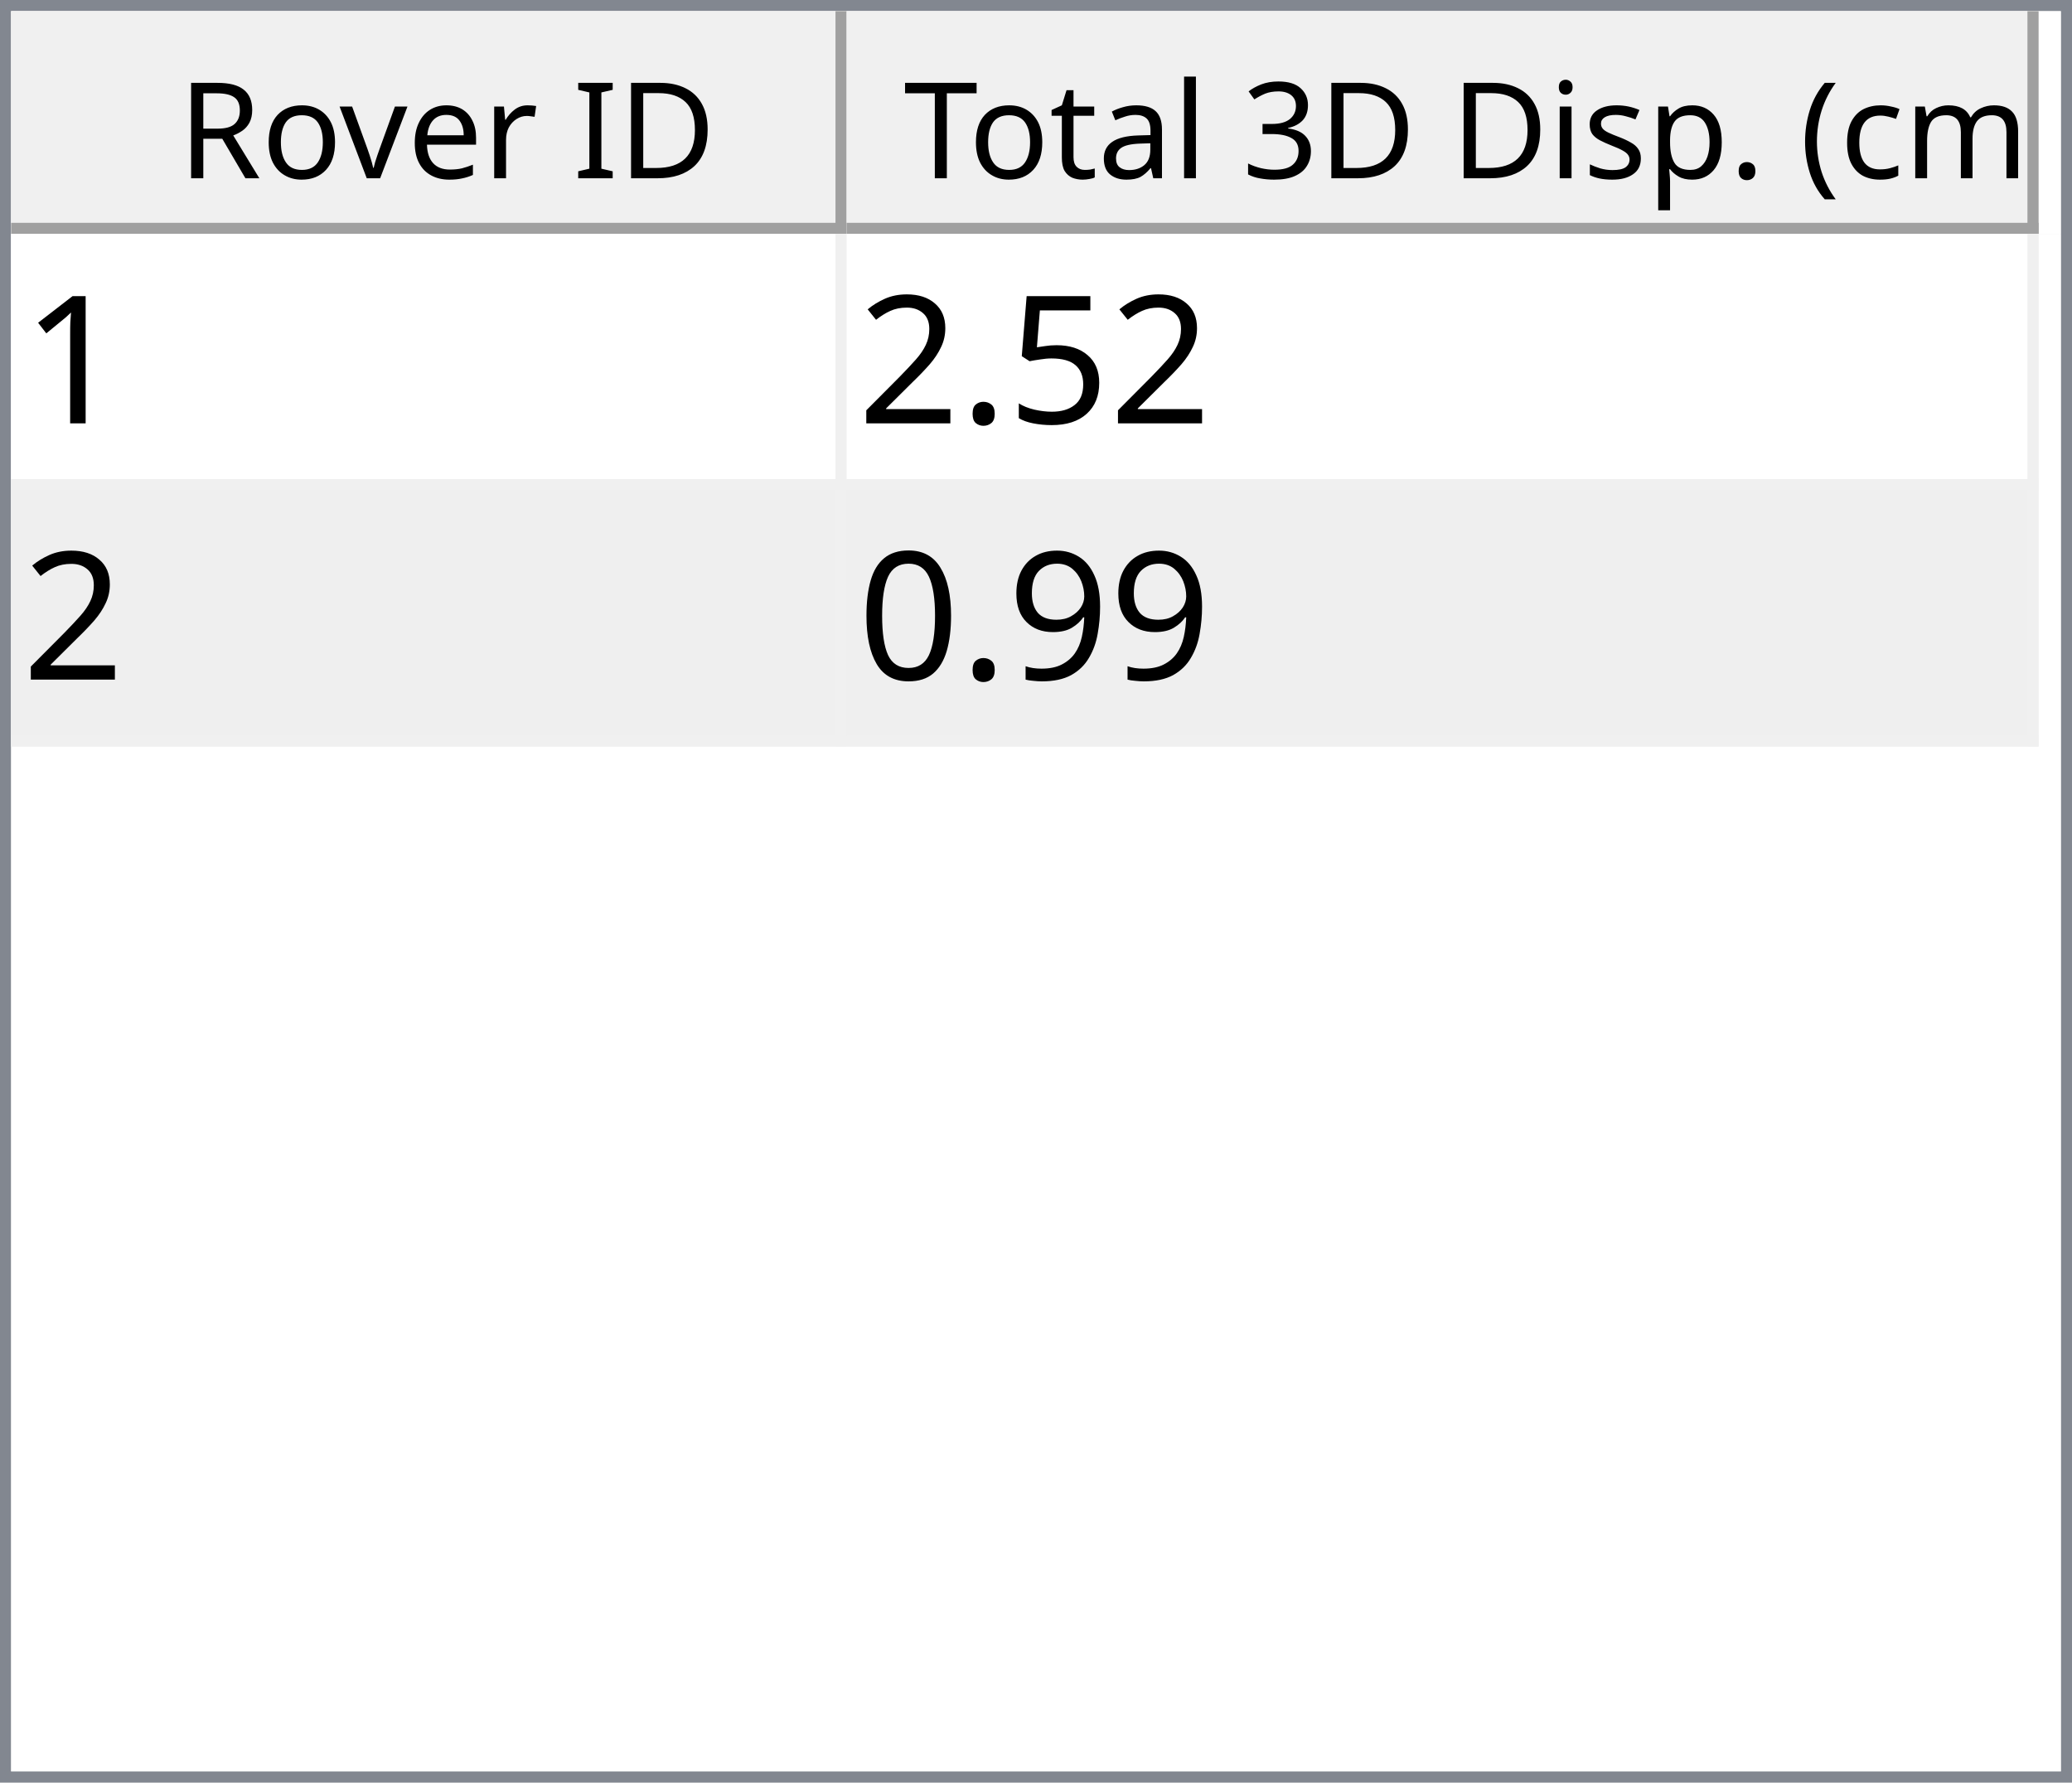
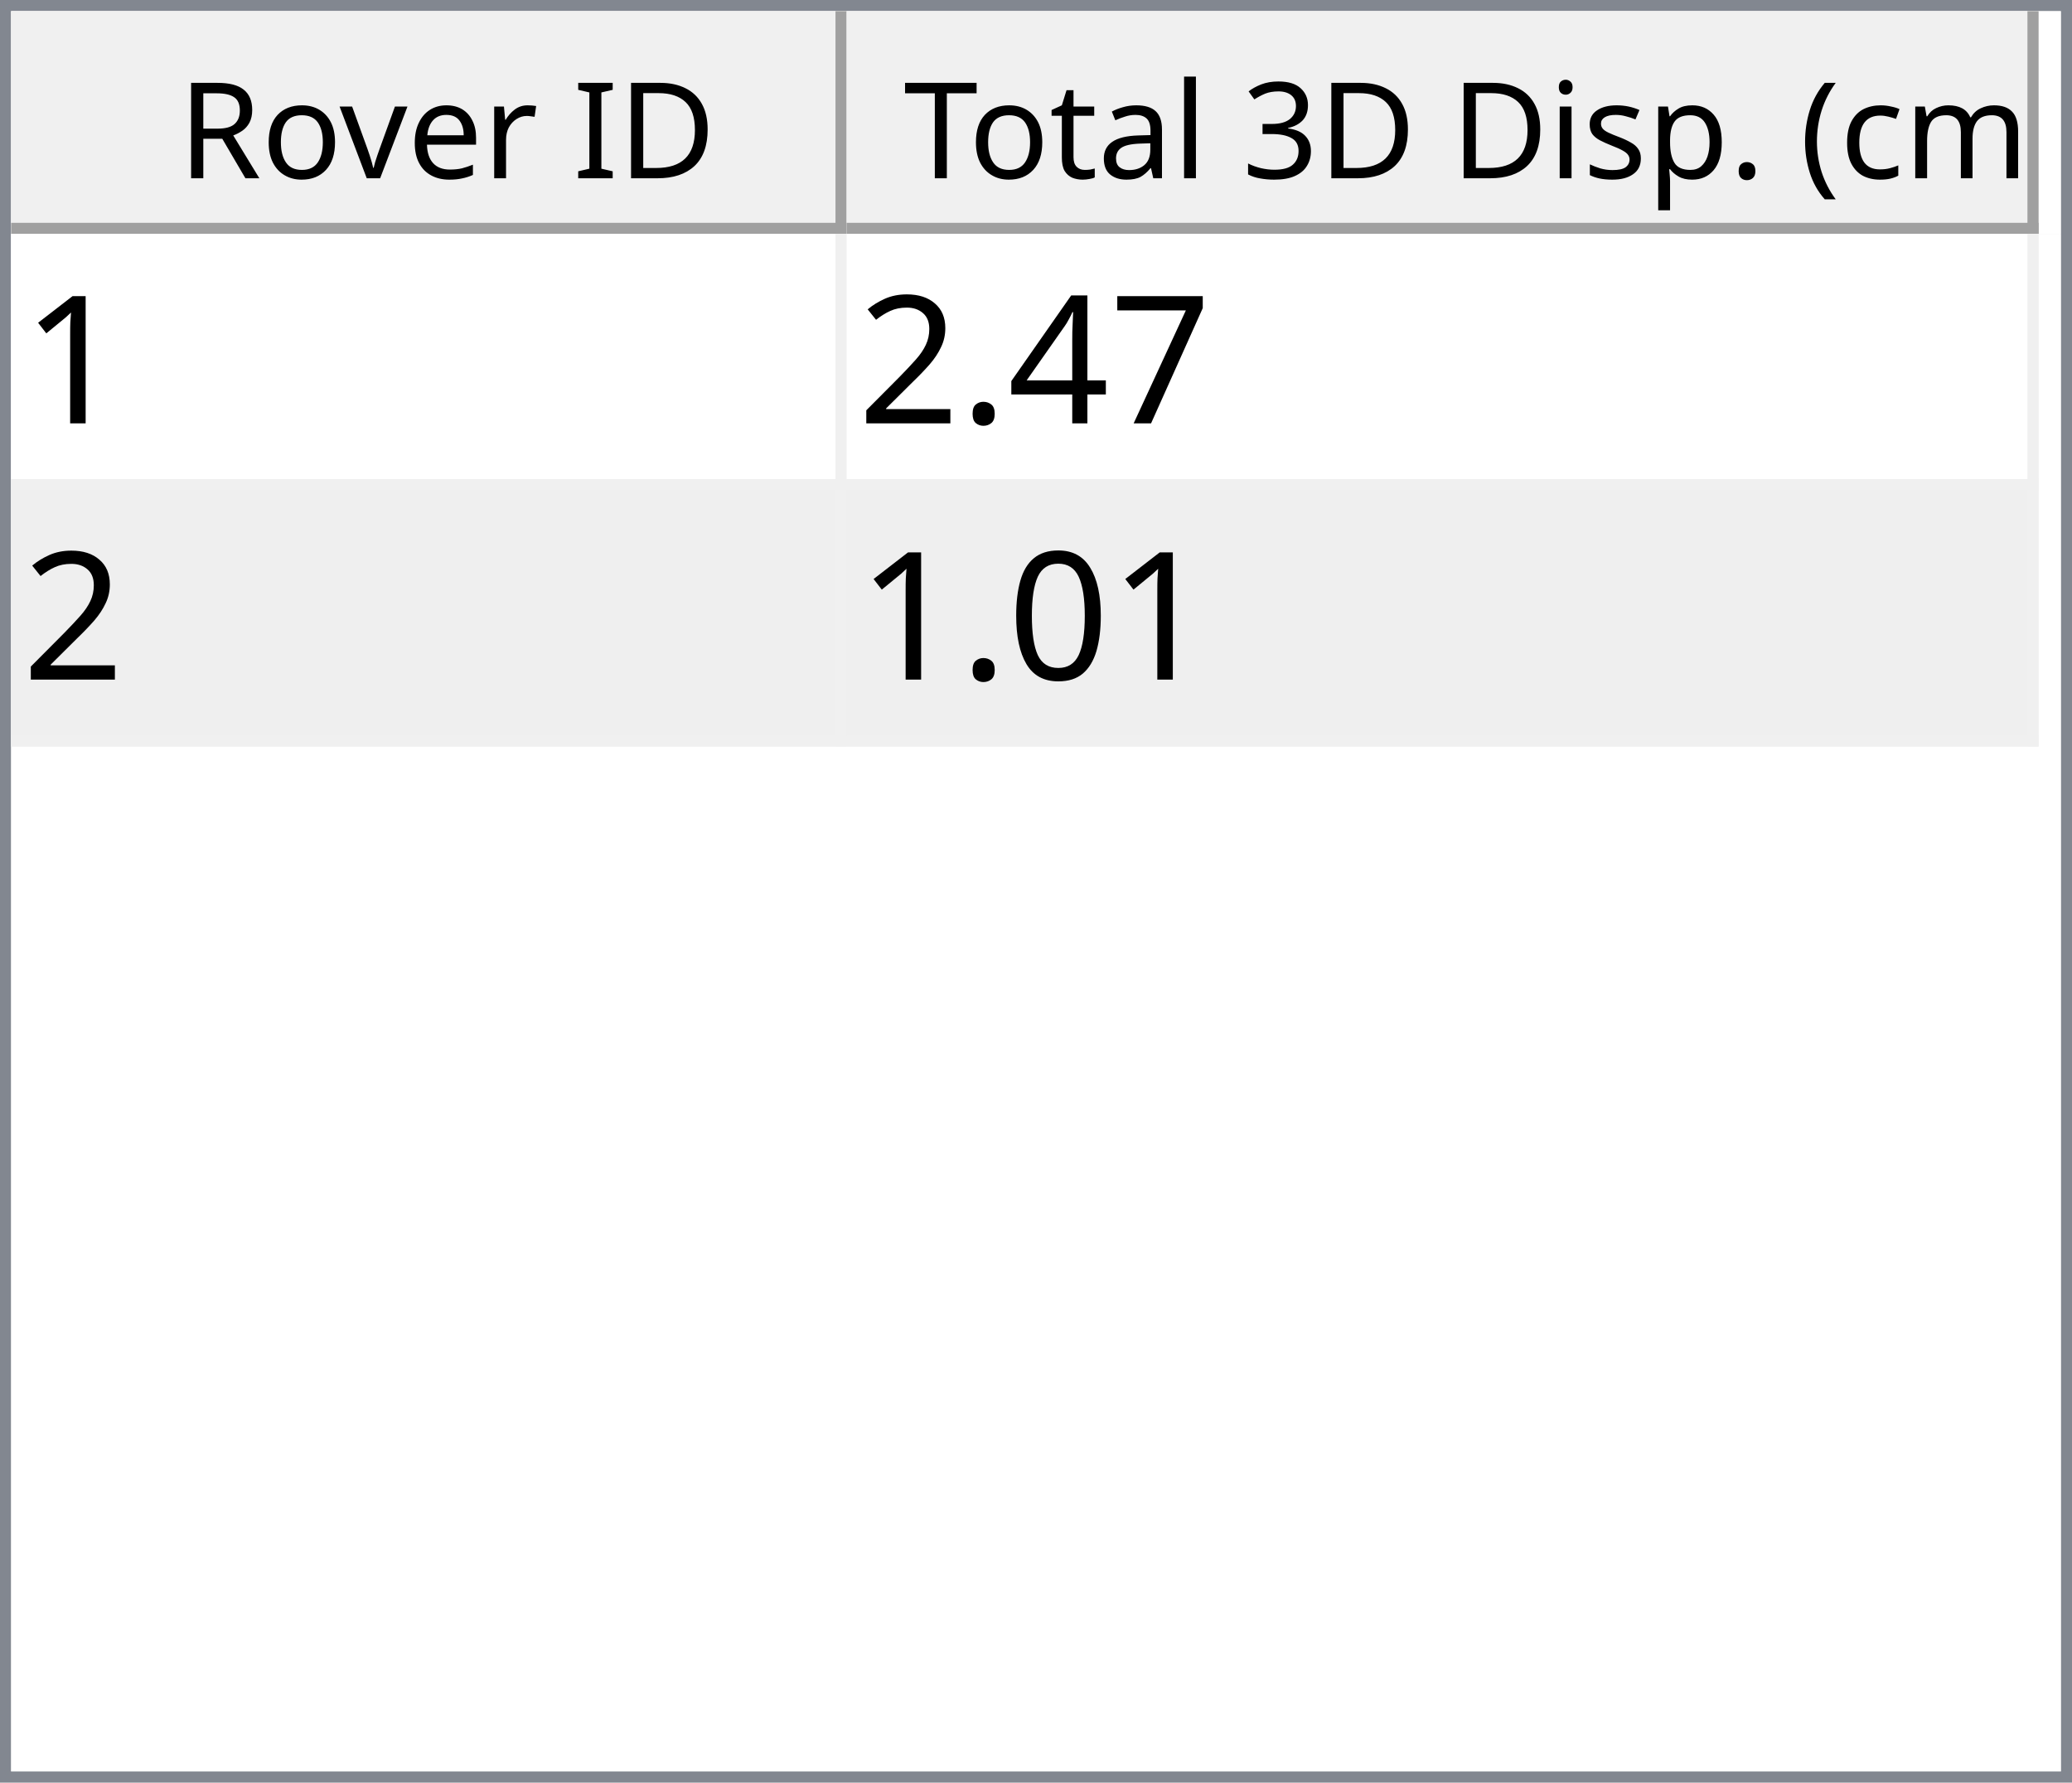
<svg xmlns="http://www.w3.org/2000/svg" style="fill-opacity:1; color-rendering:auto; color-interpolation:auto; text-rendering:auto; stroke:black; stroke-linecap:square; stroke-miterlimit:10; shape-rendering:auto; stroke-opacity:1; fill:black; stroke-dasharray:none; font-weight:normal; stroke-width:1; font-family:'Dialog'; font-style:normal; stroke-linejoin:miter; font-size:12px; stroke-dashoffset:0; image-rendering:auto;" width="186" height="160">
  <defs id="genericDefs" />
  <g>
    <defs id="defs1">
      <clipPath clipPathUnits="userSpaceOnUse" id="clipPath1">
        <path d="M0 0 L186 0 L186 160 L0 160 L0 0 Z" />
      </clipPath>
      <clipPath clipPathUnits="userSpaceOnUse" id="clipPath2">
        <path d="M0 0 L0 160 L186 160 L186 0 Z" />
      </clipPath>
      <clipPath clipPathUnits="userSpaceOnUse" id="clipPath3">
        <path d="M0 0 L0 20 L184 20 L184 0 Z" />
      </clipPath>
      <clipPath clipPathUnits="userSpaceOnUse" id="clipPath4">
        <path d="M0 0 L0 20 L75 20 L75 0 Z" />
      </clipPath>
      <clipPath clipPathUnits="userSpaceOnUse" id="clipPath5">
        <path d="M1 1 L1 19 L74 19 L74 1 Z" />
      </clipPath>
      <clipPath clipPathUnits="userSpaceOnUse" id="clipPath6">
        <path d="M0 0 L0 18 L73 18 L73 0 Z" />
      </clipPath>
      <clipPath clipPathUnits="userSpaceOnUse" id="clipPath7">
        <path d="M-0.5 -0.5 L-0.5 19.5 L74.5 19.5 L74.5 -0.5 Z" />
      </clipPath>
      <clipPath clipPathUnits="userSpaceOnUse" id="clipPath8">
        <path d="M0 0 L0 20 L107 20 L107 0 Z" />
      </clipPath>
      <clipPath clipPathUnits="userSpaceOnUse" id="clipPath9">
        <path d="M1 1 L1 19 L106 19 L106 1 Z" />
      </clipPath>
      <clipPath clipPathUnits="userSpaceOnUse" id="clipPath10">
        <path d="M0 0 L0 18 L105 18 L105 0 Z" />
      </clipPath>
      <clipPath clipPathUnits="userSpaceOnUse" id="clipPath11">
        <path d="M-0.5 -0.5 L-0.5 19.5 L106.5 19.5 L106.5 -0.5 Z" />
      </clipPath>
      <clipPath clipPathUnits="userSpaceOnUse" id="clipPath12">
        <path d="M0 0 L0 138 L184 138 L184 0 Z" />
      </clipPath>
      <clipPath clipPathUnits="userSpaceOnUse" id="clipPath13">
        <path d="M0 0 L0 46 L182 46 L182 0 Z" />
      </clipPath>
      <clipPath clipPathUnits="userSpaceOnUse" id="clipPath14">
        <path d="M-0.5 -0.5 L-0.5 45.5 L181.5 45.5 L181.5 -0.5 Z" />
      </clipPath>
      <clipPath clipPathUnits="userSpaceOnUse" id="clipPath15">
        <path d="M0 0 L0 22 L74 22 L74 0 Z" />
      </clipPath>
      <clipPath clipPathUnits="userSpaceOnUse" id="clipPath16">
        <path d="M0 0 L0 22 L106 22 L106 0 Z" />
      </clipPath>
      <font horiz-adv-x="64.551" id="font1">
        <font-face ascent="107.91" descent="25.098" units-per-em="100" style="font-style:normal; font-family:Segoe UI; font-weight:normal;" />
        <missing-glyph horiz-adv-x="64.551" d="M8.109 0 L8.109 68.266 L56.453 68.266 L56.453 0 L8.109 0 ZM15.328 7.234 L49.219 7.234 L49.219 61.031 L15.328 61.031 L15.328 7.234 Z" />
        <glyph unicode="D" horiz-adv-x="70.117" d="M9.188 0 L9.188 70.016 L28.516 70.016 Q65.531 70.016 65.531 35.891 Q65.531 19.672 55.25 9.836 Q44.969 0 27.734 0 L9.188 0 ZM17.391 62.594 L17.391 7.422 L27.828 7.422 Q41.609 7.422 49.273 14.797 Q56.938 22.172 56.938 35.688 Q56.938 62.594 28.328 62.594 L17.391 62.594 Z" />
        <glyph unicode="I" horiz-adv-x="26.611" d="M17.391 0 L9.188 0 L9.188 70.016 L17.391 70.016 L17.391 0 Z" />
        <glyph unicode=" " horiz-adv-x="27.393" d="" />
        <glyph unicode="r" horiz-adv-x="34.766" d="M34.188 41.891 Q32.078 43.5 28.125 43.5 Q23 43.5 19.555 38.672 Q16.109 33.844 16.109 25.484 L16.109 0 L8.109 0 L8.109 50 L16.109 50 L16.109 39.703 L16.312 39.703 Q18.016 44.969 21.531 47.922 Q25.047 50.875 29.391 50.875 Q32.516 50.875 34.188 50.203 L34.188 41.891 Z" />
        <glyph unicode="e" horiz-adv-x="52.295" d="M48.297 23 L12.984 23 Q13.188 14.656 17.484 10.109 Q21.781 5.562 29.297 5.562 Q37.75 5.562 44.828 11.141 L44.828 3.609 Q38.234 -1.172 27.391 -1.172 Q16.797 -1.172 10.742 5.641 Q4.688 12.453 4.688 24.812 Q4.688 36.469 11.305 43.82 Q17.922 51.172 27.734 51.172 Q37.547 51.172 42.922 44.828 Q48.297 38.484 48.297 27.203 L48.297 23 ZM40.094 29.781 Q40.047 36.719 36.75 40.578 Q33.453 44.438 27.594 44.438 Q21.922 44.438 17.969 40.383 Q14.016 36.328 13.094 29.781 L40.094 29.781 Z" />
        <glyph unicode="v" horiz-adv-x="47.9" d="M47.406 50 L27.484 0 L19.625 0 L0.688 50 L9.469 50 L22.172 13.672 Q23.578 9.672 23.922 6.688 L24.125 6.688 Q24.609 10.453 25.688 13.484 L38.969 50 L47.406 50 Z" />
        <glyph unicode="o" horiz-adv-x="58.594" d="M29 -1.172 Q17.922 -1.172 11.305 5.836 Q4.688 12.844 4.688 24.422 Q4.688 37.016 11.57 44.094 Q18.453 51.172 30.172 51.172 Q41.359 51.172 47.633 44.289 Q53.906 37.406 53.906 25.203 Q53.906 13.234 47.141 6.031 Q40.375 -1.172 29 -1.172 ZM29.594 44.438 Q21.875 44.438 17.383 39.188 Q12.891 33.938 12.891 24.703 Q12.891 15.828 17.43 10.695 Q21.969 5.562 29.594 5.562 Q37.359 5.562 41.531 10.594 Q45.703 15.625 45.703 24.906 Q45.703 34.281 41.531 39.359 Q37.359 44.438 29.594 44.438 Z" />
        <glyph unicode="R" horiz-adv-x="59.814" d="M59.375 0 L49.609 0 L37.891 19.625 Q36.281 22.359 34.766 24.289 Q33.25 26.219 31.664 27.438 Q30.078 28.656 28.25 29.219 Q26.422 29.781 24.125 29.781 L17.391 29.781 L17.391 0 L9.188 0 L9.188 70.016 L30.078 70.016 Q34.672 70.016 38.555 68.867 Q42.438 67.719 45.289 65.375 Q48.141 63.031 49.758 59.547 Q51.375 56.062 51.375 51.375 Q51.375 47.703 50.273 44.656 Q49.172 41.609 47.148 39.211 Q45.125 36.812 42.266 35.133 Q39.406 33.453 35.844 32.516 L35.844 32.328 Q37.594 31.547 38.891 30.547 Q40.188 29.547 41.359 28.18 Q42.531 26.812 43.68 25.078 Q44.828 23.344 46.234 21.047 L59.375 0 ZM17.391 62.594 L17.391 37.203 L28.516 37.203 Q31.594 37.203 34.203 38.133 Q36.812 39.062 38.719 40.797 Q40.625 42.531 41.703 45.047 Q42.781 47.562 42.781 50.688 Q42.781 56.297 39.141 59.445 Q35.5 62.594 28.609 62.594 L17.391 62.594 Z" />
        <glyph unicode=")" horiz-adv-x="30.176" d="M8.297 -15.922 L1.172 -15.922 Q16.406 2.344 16.406 26.812 Q16.406 51.469 1.078 70.016 L8.297 70.016 Q23.531 52.156 23.531 26.703 Q23.531 1.375 8.297 -15.922 Z" />
        <glyph unicode="m" horiz-adv-x="86.133" d="M79.109 0 L71.094 0 L71.094 28.719 Q71.094 37.016 68.531 40.727 Q65.969 44.438 59.906 44.438 Q54.781 44.438 51.195 39.75 Q47.609 35.062 47.609 28.516 L47.609 0 L39.594 0 L39.594 29.688 Q39.594 44.438 28.219 44.438 Q22.953 44.438 19.531 40.016 Q16.109 35.594 16.109 28.516 L16.109 0 L8.109 0 L8.109 50 L16.109 50 L16.109 42.094 L16.312 42.094 Q21.625 51.172 31.844 51.172 Q36.969 51.172 40.773 48.312 Q44.578 45.453 46 40.828 Q51.562 51.172 62.594 51.172 Q79.109 51.172 79.109 30.812 L79.109 0 Z" />
        <glyph unicode="c" horiz-adv-x="46.191" d="M42.188 2.297 Q36.422 -1.172 28.516 -1.172 Q17.828 -1.172 11.258 5.789 Q4.688 12.75 4.688 23.828 Q4.688 36.188 11.766 43.68 Q18.844 51.172 30.672 51.172 Q37.25 51.172 42.281 48.734 L42.281 40.531 Q36.719 44.438 30.375 44.438 Q22.703 44.438 17.797 38.945 Q12.891 33.453 12.891 24.516 Q12.891 15.719 17.508 10.641 Q22.125 5.562 29.891 5.562 Q36.422 5.562 42.188 9.906 L42.188 2.297 Z" />
        <glyph unicode="(" horiz-adv-x="30.176" d="M29.109 -15.922 L21.969 -15.922 Q6.844 1.375 6.844 26.703 Q6.844 52.156 21.969 70.016 L29.203 70.016 Q13.875 51.469 13.875 26.812 Q13.875 2.344 29.109 -15.922 Z" />
        <glyph unicode="." horiz-adv-x="21.68" d="M10.891 -1.078 Q8.641 -1.078 7.055 0.539 Q5.469 2.156 5.469 4.391 Q5.469 6.641 7.055 8.273 Q8.641 9.906 10.891 9.906 Q13.188 9.906 14.797 8.273 Q16.406 6.641 16.406 4.391 Q16.406 2.156 14.797 0.539 Q13.188 -1.078 10.891 -1.078 Z" />
        <glyph unicode="p" horiz-adv-x="58.789" d="M16.312 7.234 L16.109 7.234 L16.109 -23 L8.109 -23 L8.109 50 L16.109 50 L16.109 41.219 L16.312 41.219 Q22.219 51.172 33.594 51.172 Q43.266 51.172 48.688 44.461 Q54.109 37.75 54.109 26.469 Q54.109 13.922 48 6.375 Q41.891 -1.172 31.297 -1.172 Q21.578 -1.172 16.312 7.234 ZM16.109 27.391 L16.109 20.406 Q16.109 14.203 20.141 9.883 Q24.172 5.562 30.375 5.562 Q37.641 5.562 41.773 11.133 Q45.906 16.703 45.906 26.609 Q45.906 34.969 42.047 39.703 Q38.188 44.438 31.594 44.438 Q24.609 44.438 20.359 39.578 Q16.109 34.719 16.109 27.391 Z" />
        <glyph unicode="s" horiz-adv-x="42.432" d="M5.078 1.812 L5.078 10.406 Q11.625 5.562 19.484 5.562 Q30.031 5.562 30.031 12.594 Q30.031 14.594 29.125 15.992 Q28.219 17.391 26.68 18.461 Q25.141 19.531 23.07 20.383 Q21 21.234 18.609 22.172 Q15.281 23.484 12.766 24.828 Q10.25 26.172 8.57 27.859 Q6.891 29.547 6.031 31.695 Q5.172 33.844 5.172 36.719 Q5.172 40.234 6.789 42.945 Q8.406 45.656 11.086 47.484 Q13.766 49.312 17.211 50.242 Q20.656 51.172 24.312 51.172 Q30.812 51.172 35.938 48.922 L35.938 40.828 Q30.422 44.438 23.25 44.438 Q21 44.438 19.195 43.922 Q17.391 43.406 16.094 42.477 Q14.797 41.547 14.086 40.258 Q13.375 38.969 13.375 37.406 Q13.375 35.453 14.086 34.133 Q14.797 32.812 16.164 31.789 Q17.531 30.766 19.484 29.938 Q21.438 29.109 23.922 28.125 Q27.25 26.859 29.883 25.516 Q32.516 24.172 34.375 22.484 Q36.234 20.797 37.234 18.602 Q38.234 16.406 38.234 13.375 Q38.234 9.672 36.602 6.938 Q34.969 4.203 32.234 2.398 Q29.5 0.594 25.93 -0.289 Q22.359 -1.172 18.453 -1.172 Q10.75 -1.172 5.078 1.812 Z" />
        <glyph unicode="i" horiz-adv-x="24.219" d="M12.203 62.703 Q10.062 62.703 8.547 64.164 Q7.031 65.625 7.031 67.875 Q7.031 70.125 8.547 71.609 Q10.062 73.094 12.203 73.094 Q14.406 73.094 15.945 71.609 Q17.484 70.125 17.484 67.875 Q17.484 65.719 15.945 64.211 Q14.406 62.703 12.203 62.703 ZM16.109 0 L8.109 0 L8.109 50 L16.109 50 L16.109 0 Z" />
        <glyph unicode="3" horiz-adv-x="53.906" d="M46.531 19.828 Q46.531 15.094 44.75 11.211 Q42.969 7.328 39.719 4.57 Q36.469 1.812 31.93 0.297 Q27.391 -1.219 21.922 -1.219 Q11.922 -1.219 6 2.594 L6 11.188 Q13.094 5.609 22.219 5.609 Q25.875 5.609 28.828 6.539 Q31.781 7.469 33.906 9.227 Q36.031 10.984 37.18 13.477 Q38.328 15.969 38.328 19.094 Q38.328 32.812 18.797 32.812 L12.984 32.812 L12.984 39.594 L18.5 39.594 Q35.797 39.594 35.797 52.484 Q35.797 64.406 22.609 64.406 Q15.188 64.406 8.688 59.422 L8.688 67.188 Q15.375 71.188 24.609 71.188 Q29 71.188 32.57 69.969 Q36.141 68.75 38.68 66.555 Q41.219 64.359 42.609 61.281 Q44 58.203 44 54.5 Q44 40.672 30.031 36.719 L30.031 36.531 Q33.594 36.141 36.625 34.797 Q39.656 33.453 41.852 31.305 Q44.047 29.156 45.289 26.25 Q46.531 23.344 46.531 19.828 Z" />
        <glyph unicode="l" horiz-adv-x="24.219" d="M16.109 0 L8.109 0 L8.109 74.031 L16.109 74.031 L16.109 0 Z" />
        <glyph unicode="a" horiz-adv-x="50.879" d="M43.891 0 L35.891 0 L35.891 7.812 L35.688 7.812 Q30.469 -1.172 20.312 -1.172 Q12.844 -1.172 8.617 2.781 Q4.391 6.734 4.391 13.281 Q4.391 27.297 20.906 29.594 L35.891 31.688 Q35.891 44.438 25.594 44.438 Q16.547 44.438 9.281 38.281 L9.281 46.484 Q16.656 51.172 26.266 51.172 Q43.891 51.172 43.891 32.516 L43.891 0 ZM35.891 25.297 L23.828 23.641 Q18.266 22.859 15.43 20.875 Q12.594 18.891 12.594 13.875 Q12.594 10.203 15.211 7.883 Q17.828 5.562 22.172 5.562 Q28.125 5.562 32.008 9.742 Q35.891 13.922 35.891 20.312 L35.891 25.297 Z" />
        <glyph unicode="t" horiz-adv-x="33.887" d="M31.297 0.484 Q28.469 -1.078 23.828 -1.078 Q10.688 -1.078 10.688 13.578 L10.688 43.172 L2.094 43.172 L2.094 50 L10.688 50 L10.688 62.203 L18.703 64.797 L18.703 50 L31.297 50 L31.297 43.172 L18.703 43.172 L18.703 14.984 Q18.703 9.969 20.414 7.82 Q22.125 5.672 26.078 5.672 Q29.109 5.672 31.297 7.328 L31.297 0.484 Z" />
        <glyph unicode="T" horiz-adv-x="52.393" d="M50.594 62.594 L30.375 62.594 L30.375 0 L22.172 0 L22.172 62.594 L2 62.594 L2 70.016 L50.594 70.016 L50.594 62.594 Z" />
      </font>
      <font horiz-adv-x="75.0" id="font2">
        <font-face ascent="100.537" descent="21.973" units-per-em="100" style="font-style:normal; font-family:sans-serif; font-weight:normal;" />
        <missing-glyph horiz-adv-x="75.0" d="M12.5 0 L12.5 62.5 L62.5 62.5 L62.5 0 L12.5 0 ZM14.062 1.562 L60.938 1.562 L60.938 60.938 L14.062 60.938 L14.062 1.562 Z" />
        <glyph unicode="1" horiz-adv-x="55.615" d="M37.25 0 L28.469 0 L28.469 56 Q25.297 52.984 20.141 49.953 Q14.984 46.922 10.891 45.406 L10.891 53.906 Q18.266 57.375 23.781 62.305 Q29.297 67.234 31.594 71.875 L37.25 71.875 L37.25 0 Z" />
-         <glyph unicode="5" horiz-adv-x="55.615" d="M4.156 18.75 L13.375 19.531 Q14.406 12.797 18.141 9.398 Q21.875 6 27.156 6 Q33.5 6 37.891 10.789 Q42.281 15.578 42.281 23.484 Q42.281 31 38.062 35.352 Q33.844 39.703 27 39.703 Q22.75 39.703 19.336 37.773 Q15.922 35.844 13.969 32.766 L5.719 33.844 L12.641 70.609 L48.25 70.609 L48.25 62.203 L19.672 62.203 L15.828 42.969 Q22.266 47.469 29.344 47.469 Q38.719 47.469 45.164 40.969 Q51.609 34.469 51.609 24.266 Q51.609 14.547 45.953 7.469 Q39.062 -1.219 27.156 -1.219 Q17.391 -1.219 11.211 4.25 Q5.031 9.719 4.156 18.75 Z" />
+         <glyph unicode="7" horiz-adv-x="55.615" d="M4.734 62.203 L4.734 70.656 L51.078 70.656 L51.078 63.812 Q44.234 56.547 37.523 44.484 Q30.812 32.422 27.156 19.672 Q24.516 10.688 23.781 0 L14.75 0 Q14.891 8.453 18.062 20.414 Q21.234 32.375 27.172 43.484 Q33.109 54.594 39.797 62.203 L4.734 62.203 Z" />
+         <glyph unicode="4" horiz-adv-x="55.615" d="M32.328 0 L32.328 17.141 L1.266 17.141 L1.266 25.203 L33.938 71.578 L41.109 71.578 L41.109 25.203 L50.781 25.203 L50.781 17.141 L41.109 17.141 L41.109 0 L32.328 0 ZM32.328 25.203 L32.328 57.469 L9.906 25.203 L32.328 25.203 Z" />
        <glyph unicode="." horiz-adv-x="27.783" d="M9.078 0 L9.078 10.016 L19.094 10.016 L19.094 0 L9.078 0 Z" />
        <glyph unicode="2" horiz-adv-x="55.615" d="M50.344 8.453 L50.344 0 L3.031 0 Q2.938 3.172 4.047 6.109 Q5.859 10.938 9.836 15.625 Q13.812 20.312 21.344 26.469 Q33.016 36.031 37.117 41.625 Q41.219 47.219 41.219 52.203 Q41.219 57.422 37.477 61.008 Q33.734 64.594 27.734 64.594 Q21.391 64.594 17.578 60.789 Q13.766 56.984 13.719 50.25 L4.688 51.172 Q5.609 61.281 11.664 66.578 Q17.719 71.875 27.938 71.875 Q38.234 71.875 44.242 66.164 Q50.25 60.453 50.25 52 Q50.25 47.703 48.492 43.555 Q46.734 39.406 42.656 34.812 Q38.578 30.219 29.109 22.219 Q21.188 15.578 18.945 13.211 Q16.703 10.844 15.234 8.453 L50.344 8.453 Z" />
-         <glyph unicode="9" horiz-adv-x="55.615" d="M5.469 16.547 L13.922 17.328 Q14.984 11.375 18.016 8.688 Q21.047 6 25.781 6 Q29.828 6 32.883 7.859 Q35.938 9.719 37.891 12.82 Q39.844 15.922 41.164 21.195 Q42.484 26.469 42.484 31.938 Q42.484 32.516 42.438 33.688 Q39.797 29.5 35.234 26.883 Q30.672 24.266 25.344 24.266 Q16.453 24.266 10.305 30.711 Q4.156 37.156 4.156 47.703 Q4.156 58.594 10.578 65.234 Q17 71.875 26.656 71.875 Q33.641 71.875 39.43 68.117 Q45.219 64.359 48.219 57.398 Q51.219 50.438 51.219 37.25 Q51.219 23.531 48.242 15.406 Q45.266 7.281 39.383 3.031 Q33.5 -1.219 25.594 -1.219 Q17.188 -1.219 11.867 3.445 Q6.547 8.109 5.469 16.547 ZM41.453 48.141 Q41.453 55.719 37.43 60.156 Q33.406 64.594 27.734 64.594 Q21.875 64.594 17.531 59.812 Q13.188 55.031 13.188 47.406 Q13.188 40.578 17.312 36.305 Q21.438 32.031 27.484 32.031 Q33.594 32.031 37.523 36.305 Q41.453 40.578 41.453 48.141 Z" />
        <glyph unicode="0" horiz-adv-x="55.615" d="M4.156 35.297 Q4.156 48 6.766 55.742 Q9.375 63.484 14.523 67.68 Q19.672 71.875 27.484 71.875 Q33.25 71.875 37.594 69.555 Q41.938 67.234 44.773 62.867 Q47.609 58.5 49.219 52.227 Q50.828 45.953 50.828 35.297 Q50.828 22.703 48.242 14.969 Q45.656 7.234 40.508 3.008 Q35.359 -1.219 27.484 -1.219 Q17.141 -1.219 11.234 6.203 Q4.156 15.141 4.156 35.297 ZM13.188 35.297 Q13.188 17.672 17.312 11.836 Q21.438 6 27.484 6 Q33.547 6 37.672 11.859 Q41.797 17.719 41.797 35.297 Q41.797 52.984 37.672 58.789 Q33.547 64.594 27.391 64.594 Q21.344 64.594 17.719 59.469 Q13.188 52.938 13.188 35.297 Z" />
      </font>
    </defs>
    <g style="fill:white; stroke:white;">
      <rect x="0" y="0" width="186" style="clip-path:url(#clipPath1); stroke:none;" height="160" />
    </g>
    <g style="fill:white; text-rendering:optimizeSpeed; color-rendering:optimizeSpeed; image-rendering:optimizeSpeed; shape-rendering:crispEdges; stroke:white; color-interpolation:sRGB;">
      <rect x="0" width="186" height="160" y="0" style="stroke:none;" />
      <path style="stroke:none;" d="M0 160 L186 160 L186 0 L0 0 Z" />
    </g>
    <g style="fill:rgb(240,240,240); font-family:'Segoe UI'; stroke:rgb(240,240,240);">
      <rect x="0" y="0" width="186" style="clip-path:url(#clipPath2); stroke:none;" height="160" />
    </g>
    <g style="fill:rgb(130,135,144); font-family:'Segoe UI'; stroke:rgb(130,135,144);">
      <path d="M0 0 L186 0 L186 160 L0 160 L0 0 ZM1 1 L185 1 L185 159 L1 159 L1 1 Z" style="fill-rule:evenodd; clip-path:url(#clipPath2); stroke:none;" />
    </g>
    <g style="fill:white; font-family:'Segoe UI'; stroke:white;" transform="translate(1,1)">
      <rect x="0" y="0" width="184" style="clip-path:url(#clipPath3); stroke:none;" height="20" />
    </g>
    <g style="fill:rgb(240,240,240); font-family:'Segoe UI'; stroke:rgb(240,240,240);" transform="translate(1,1)">
      <rect x="0" y="0" width="75" style="clip-path:url(#clipPath4); stroke:none;" height="20" />
    </g>
    <g style="font-family:'Segoe UI';" transform="translate(2,2)">
      <text x="14" xml:space="preserve" y="14" style="clip-path:url(#clipPath6); stroke:none;">Rover ID</text>
    </g>
    <g style="fill:rgb(160,160,160); font-family:'Segoe UI'; stroke:rgb(160,160,160); stroke-linejoin:bevel;" transform="translate(1.5,1.5)">
      <line x1="74" x2="74" y1="0" style="fill:none; clip-path:url(#clipPath7);" y2="19" />
    </g>
    <g style="fill:rgb(160,160,160); font-family:'Segoe UI'; stroke:rgb(160,160,160); stroke-linejoin:bevel;" transform="matrix(1,0,0,1,1,1) translate(0.5,0.5)">
      <line x1="0" x2="74" y1="19" style="fill:none; clip-path:url(#clipPath7);" y2="19" />
    </g>
    <g style="fill:rgb(240,240,240); font-family:'Segoe UI'; stroke:rgb(240,240,240);" transform="translate(76,1)">
      <rect x="0" y="0" width="107" style="clip-path:url(#clipPath8); stroke:none;" height="20" />
    </g>
    <g style="font-family:'Segoe UI';" transform="translate(77,2)">
      <text x="1" xml:space="preserve" y="14" style="clip-path:url(#clipPath10); stroke:none;"> Total 3D Disp. (cm)</text>
    </g>
    <g style="fill:rgb(160,160,160); font-family:'Segoe UI'; stroke:rgb(160,160,160); stroke-linejoin:bevel;" transform="translate(76.5,1.5)">
      <line x1="106" x2="106" y1="0" style="fill:none; clip-path:url(#clipPath11);" y2="19" />
    </g>
    <g style="fill:rgb(160,160,160); font-family:'Segoe UI'; stroke:rgb(160,160,160); stroke-linejoin:bevel;" transform="matrix(1,0,0,1,76,1) translate(0.5,0.5)">
      <line x1="0" x2="106" y1="19" style="fill:none; clip-path:url(#clipPath11);" y2="19" />
    </g>
    <g style="fill:white; font-family:'Segoe UI'; stroke:white;" transform="translate(1,21)">
      <rect x="0" y="0" width="184" style="clip-path:url(#clipPath12); stroke:none;" height="138" />
    </g>
    <g style="fill:rgb(240,240,240); font-size:16px; font-family:sans-serif; stroke:rgb(240,240,240);" transform="translate(1,21)">
      <rect x="0" y="0" width="182" style="clip-path:url(#clipPath13); stroke:none;" height="46" />
      <line transform="translate(0.5,0.5)" x1="0" x2="181" y1="22" style="clip-path:url(#clipPath14); fill:none; stroke-linejoin:bevel;" y2="22" />
    </g>
    <g transform="matrix(1,0,0,1,1,21) translate(0.5,0.5)" style="fill:rgb(240,240,240); font-size:16px; font-family:sans-serif; stroke:rgb(240,240,240); stroke-linejoin:bevel;">
      <line x1="0" x2="181" y1="45" style="fill:none; clip-path:url(#clipPath14);" y2="45" />
    </g>
    <g transform="matrix(1,0,0,1,1,21) translate(0.5,0.5)" style="fill:rgb(240,240,240); font-size:16px; font-family:sans-serif; stroke:rgb(240,240,240); stroke-linejoin:bevel;">
      <line x1="74" x2="74" y1="0" style="fill:none; clip-path:url(#clipPath14);" y2="45" />
    </g>
    <g transform="matrix(1,0,0,1,1,21) translate(0.5,0.5)" style="fill:rgb(240,240,240); font-size:16px; font-family:sans-serif; stroke:rgb(240,240,240); stroke-linejoin:bevel;">
      <line x1="181" x2="181" y1="0" style="fill:none; clip-path:url(#clipPath14);" y2="45" />
    </g>
    <g style="fill:white; font-size:16px; font-family:sans-serif; stroke:white;" transform="matrix(1,0,0,1,1,21)">
      <rect x="0" y="0" width="74" style="clip-path:url(#clipPath15); stroke:none;" height="22" />
      <text x="1" y="17" style="fill:black; clip-path:url(#clipPath15); stroke:none;" xml:space="preserve">1</text>
    </g>
    <g style="fill:white; font-size:16px; font-family:sans-serif; stroke:white;" transform="matrix(1,0,0,1,1,21) translate(75,0)">
      <rect x="0" y="0" width="106" style="clip-path:url(#clipPath16); stroke:none;" height="22" />
-       <text x="1" y="17" style="fill:black; clip-path:url(#clipPath16); stroke:none;" xml:space="preserve">2.52</text>
+       <text x="1" y="17" style="fill:black; clip-path:url(#clipPath16); stroke:none;" xml:space="preserve">2.47</text>
    </g>
    <g style="fill:rgb(239,239,239); font-size:16px; font-family:sans-serif; stroke:rgb(239,239,239);" transform="matrix(1,0,0,1,1,21) translate(0,23)">
      <rect x="0" y="0" width="74" style="clip-path:url(#clipPath15); stroke:none;" height="22" />
      <text x="1" y="17" style="fill:black; clip-path:url(#clipPath15); stroke:none;" xml:space="preserve">2</text>
    </g>
    <g style="fill:rgb(239,239,239); font-size:16px; font-family:sans-serif; stroke:rgb(239,239,239);" transform="matrix(1,0,0,1,1,21) translate(75,23)">
      <rect x="0" y="0" width="106" style="clip-path:url(#clipPath16); stroke:none;" height="22" />
-       <text x="1" y="17" style="fill:black; clip-path:url(#clipPath16); stroke:none;" xml:space="preserve">0.99</text>
+       <text x="1" y="17" style="fill:black; clip-path:url(#clipPath16); stroke:none;" xml:space="preserve">1.01</text>
    </g>
  </g>
</svg>
